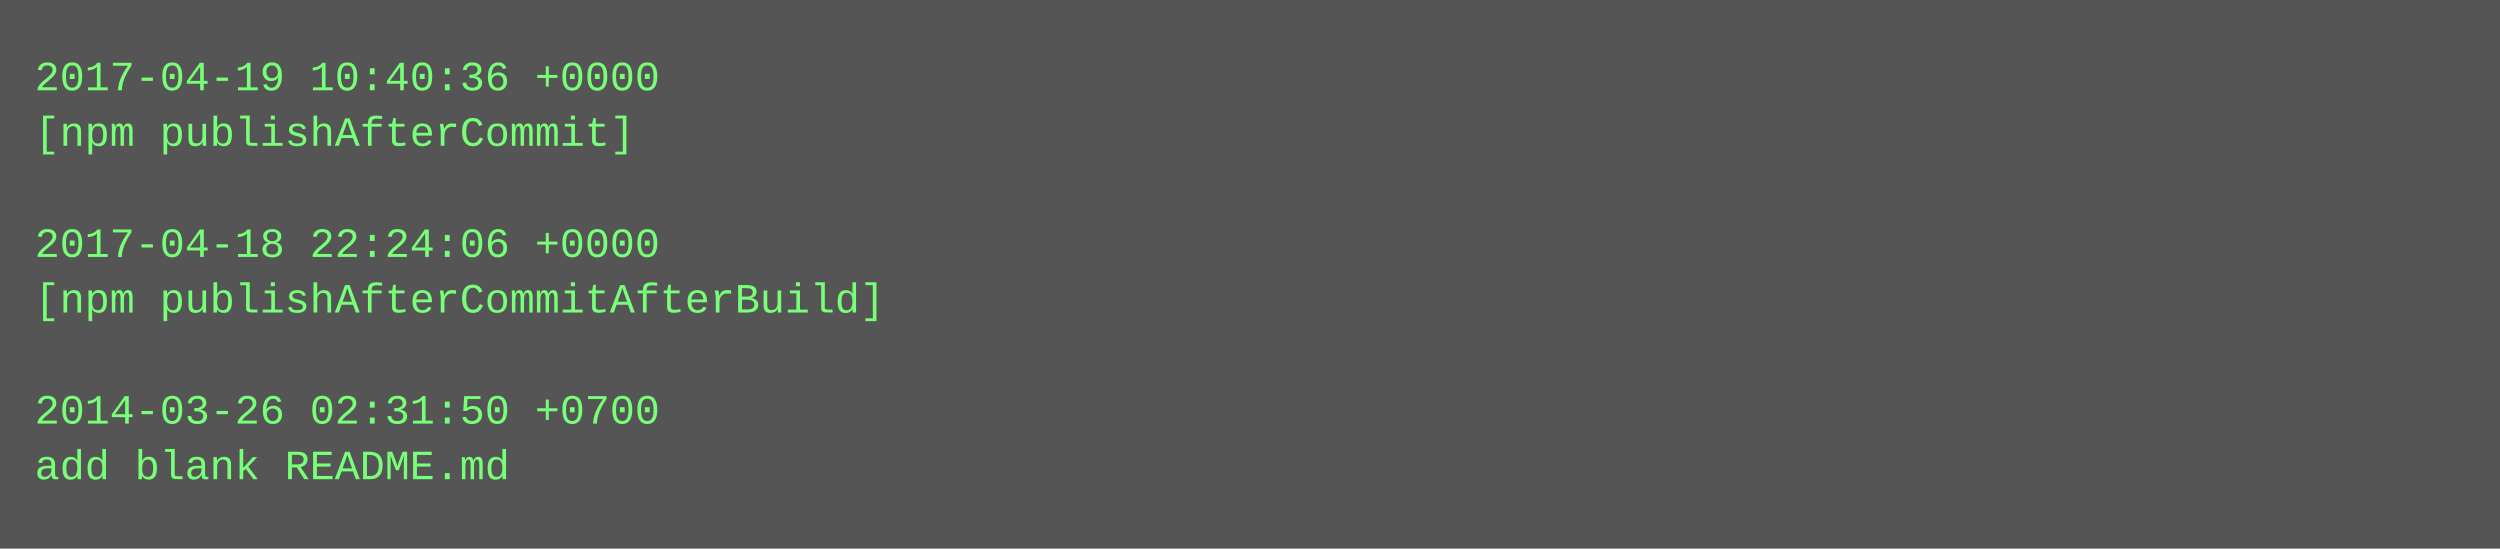
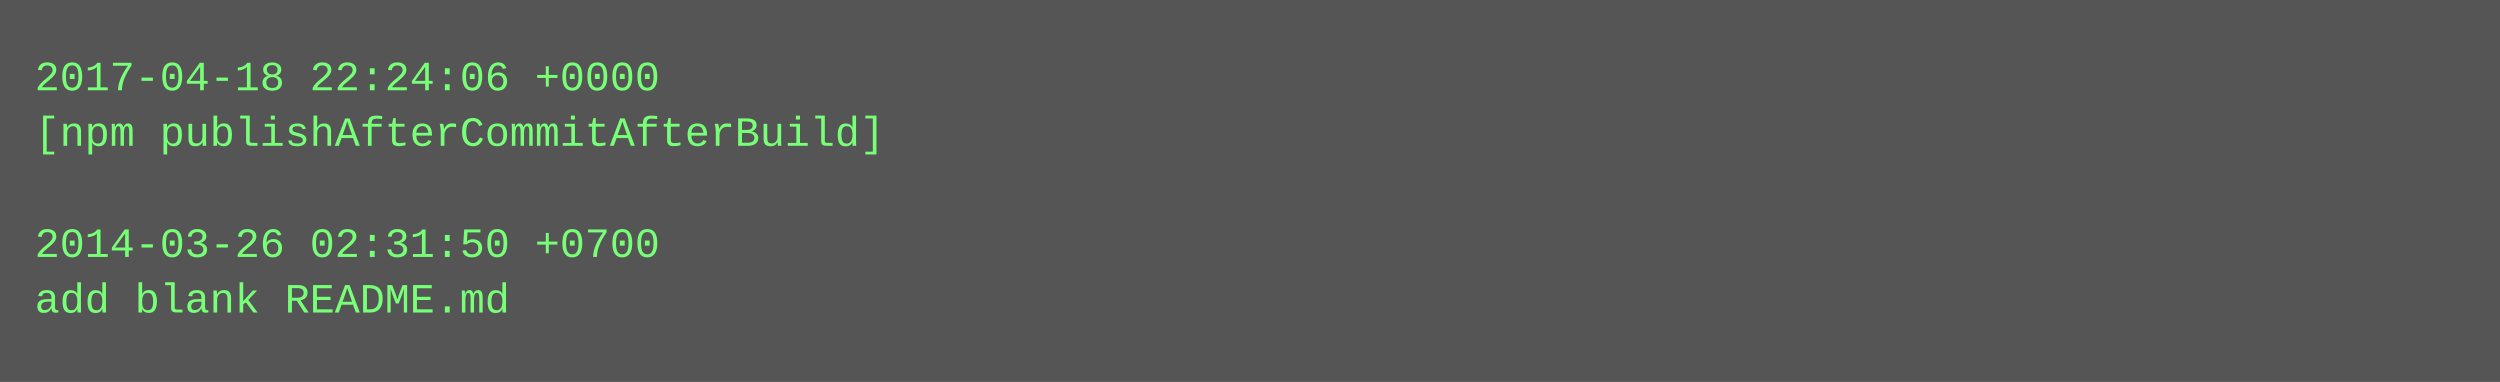
- <svg xmlns="http://www.w3.org/2000/svg" height="158" width="720">
-   <rect height="158" fill="#555" width="720" />
+ <svg xmlns="http://www.w3.org/2000/svg" height="110" width="720">
+   <rect height="110" fill="#555" width="720" />
  <text fill="#7f7" font-family="Courier New" font-size="12" xml:space="preserve">
-     <tspan x="10" y="26">2017-04-19 10:40:36 +0000</tspan>
-     <tspan x="10" y="42">[npm publishAfterCommit]</tspan>
+     <tspan x="10" y="26">2017-04-18 22:24:06 +0000</tspan>
+     <tspan x="10" y="42">[npm publishAfterCommitAfterBuild]</tspan>
    <tspan x="10" y="58" />
-     <tspan x="10" y="74">2017-04-18 22:24:06 +0000</tspan>
-     <tspan x="10" y="90">[npm publishAfterCommitAfterBuild]</tspan>
-     <tspan x="10" y="106" />
-     <tspan x="10" y="122">2014-03-26 02:31:50 +0700</tspan>
-     <tspan x="10" y="138">add blank README.md</tspan>
+     <tspan x="10" y="74">2014-03-26 02:31:50 +0700</tspan>
+     <tspan x="10" y="90">add blank README.md</tspan>
  </text>
</svg>
